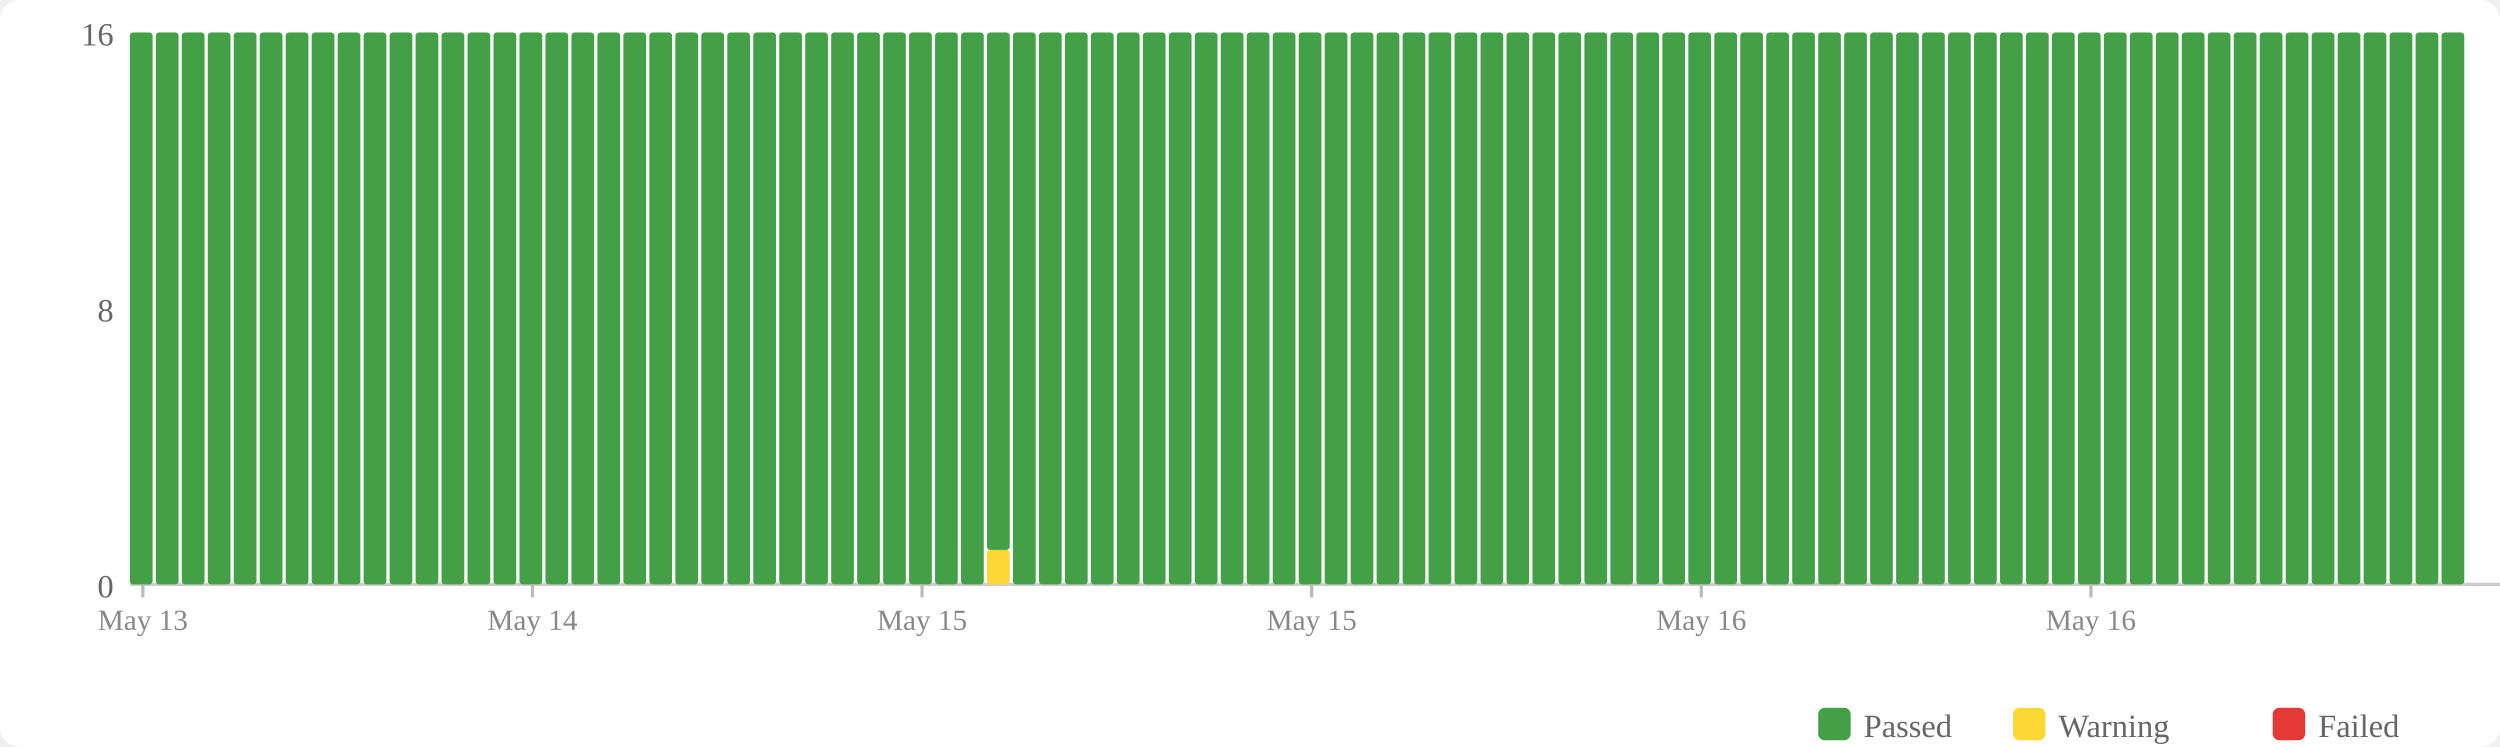
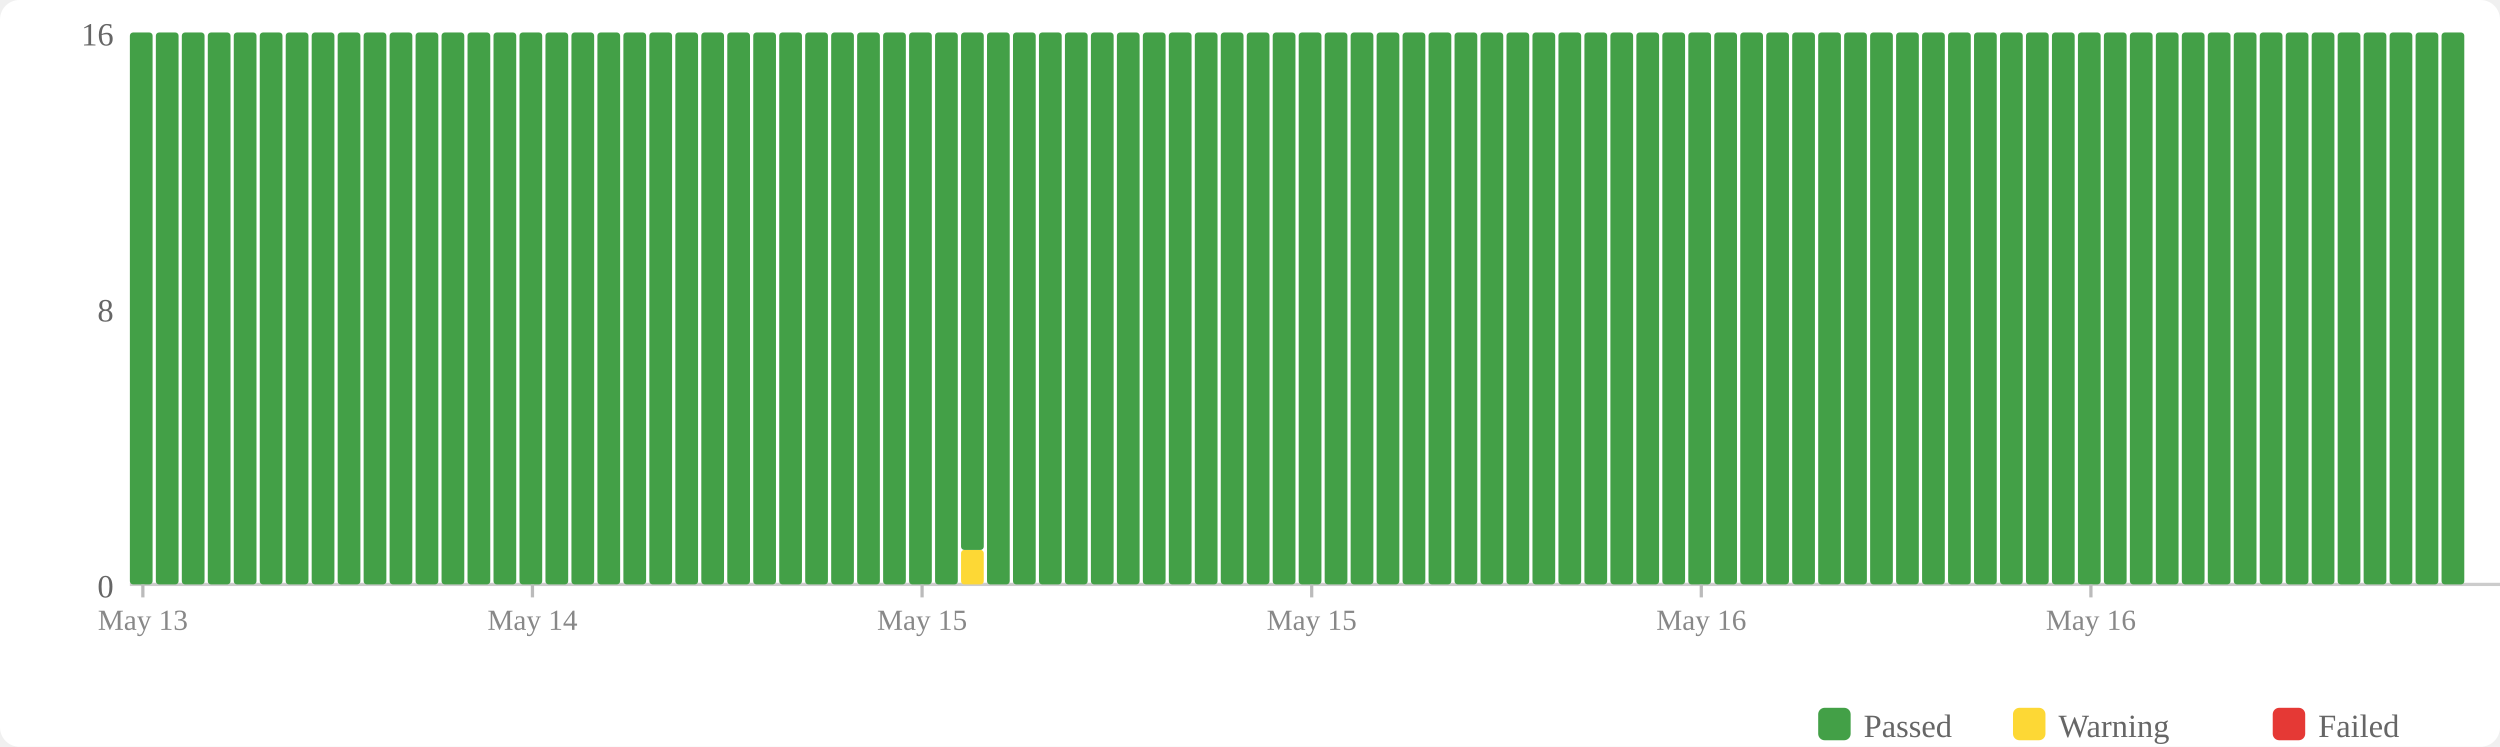
<svg xmlns="http://www.w3.org/2000/svg" width="770" height="230" viewBox="0 0 770 230">
  <rect width="770" height="230" fill="#fff" rx="6" />
  <rect x="560" y="218" width="10" height="10" fill="#43a047" rx="2" />
  <text x="574" y="227" font-size="10" fill="#666">Passed</text>
  <rect x="620" y="218" width="10" height="10" fill="#fdd835" rx="2" />
  <text x="634" y="227" font-size="10" fill="#666">Warning</text>
  <rect x="700" y="218" width="10" height="10" fill="#e53935" rx="2" />
  <text x="714" y="227" font-size="10" fill="#666">Failed</text>
  <text x="35" y="184" text-anchor="end" font-size="10" fill="#666">0</text>
  <text x="35" y="99" text-anchor="end" font-size="10" fill="#666">8</text>
  <text x="35" y="14" text-anchor="end" font-size="10" fill="#666">16</text>
  <line x1="40" y1="180" x2="770" y2="180" stroke="#ccc" stroke-width="1" />
  <rect x="40" y="10" width="7" height="170" fill="#43a047" rx="1" />
  <rect x="48" y="10" width="7" height="170" fill="#43a047" rx="1" />
  <rect x="56" y="10" width="7" height="170" fill="#43a047" rx="1" />
  <rect x="64" y="10" width="7" height="170" fill="#43a047" rx="1" />
  <rect x="72" y="10" width="7" height="170" fill="#43a047" rx="1" />
  <rect x="80" y="10" width="7" height="170" fill="#43a047" rx="1" />
  <rect x="88" y="10" width="7" height="170" fill="#43a047" rx="1" />
  <rect x="96" y="10" width="7" height="170" fill="#43a047" rx="1" />
  <rect x="104" y="10" width="7" height="170" fill="#43a047" rx="1" />
  <rect x="112" y="10" width="7" height="170" fill="#43a047" rx="1" />
  <rect x="120" y="10" width="7" height="170" fill="#43a047" rx="1" />
  <rect x="128" y="10" width="7" height="170" fill="#43a047" rx="1" />
  <rect x="136" y="10" width="7" height="170" fill="#43a047" rx="1" />
  <rect x="144" y="10" width="7" height="170" fill="#43a047" rx="1" />
  <rect x="152" y="10" width="7" height="170" fill="#43a047" rx="1" />
  <rect x="160" y="10" width="7" height="170" fill="#43a047" rx="1" />
  <rect x="168" y="10" width="7" height="170" fill="#43a047" rx="1" />
  <rect x="176" y="10" width="7" height="170" fill="#43a047" rx="1" />
  <rect x="184" y="10" width="7" height="170" fill="#43a047" rx="1" />
  <rect x="192" y="10" width="7" height="170" fill="#43a047" rx="1" />
  <rect x="200" y="10" width="7" height="170" fill="#43a047" rx="1" />
  <rect x="208" y="10" width="7" height="170" fill="#43a047" rx="1" />
  <rect x="216" y="10" width="7" height="170" fill="#43a047" rx="1" />
  <rect x="224" y="10" width="7" height="170" fill="#43a047" rx="1" />
  <rect x="232" y="10" width="7" height="170" fill="#43a047" rx="1" />
  <rect x="240" y="10" width="7" height="170" fill="#43a047" rx="1" />
  <rect x="248" y="10" width="7" height="170" fill="#43a047" rx="1" />
  <rect x="256" y="10" width="7" height="170" fill="#43a047" rx="1" />
  <rect x="264" y="10" width="7" height="170" fill="#43a047" rx="1" />
  <rect x="272" y="10" width="7" height="170" fill="#43a047" rx="1" />
  <rect x="280" y="10" width="7" height="170" fill="#43a047" rx="1" />
  <rect x="288" y="10" width="7" height="170" fill="#43a047" rx="1" />
-   <rect x="296" y="10" width="7" height="170" fill="#43a047" rx="1" />
-   <rect x="304" y="169.375" width="7" height="10.625" fill="#fdd835" rx="1" />
-   <rect x="304" y="10" width="7" height="159.375" fill="#43a047" rx="1" />
+   <rect x="296" y="169.375" width="7" height="10.625" fill="#fdd835" rx="1" />
+   <rect x="296" y="10" width="7" height="159.375" fill="#43a047" rx="1" />
+   <rect x="304" y="10" width="7" height="170" fill="#43a047" rx="1" />
  <rect x="312" y="10" width="7" height="170" fill="#43a047" rx="1" />
  <rect x="320" y="10" width="7" height="170" fill="#43a047" rx="1" />
  <rect x="328" y="10" width="7" height="170" fill="#43a047" rx="1" />
  <rect x="336" y="10" width="7" height="170" fill="#43a047" rx="1" />
  <rect x="344" y="10" width="7" height="170" fill="#43a047" rx="1" />
  <rect x="352" y="10" width="7" height="170" fill="#43a047" rx="1" />
  <rect x="360" y="10" width="7" height="170" fill="#43a047" rx="1" />
  <rect x="368" y="10" width="7" height="170" fill="#43a047" rx="1" />
  <rect x="376" y="10" width="7" height="170" fill="#43a047" rx="1" />
  <rect x="384" y="10" width="7" height="170" fill="#43a047" rx="1" />
  <rect x="392" y="10" width="7" height="170" fill="#43a047" rx="1" />
  <rect x="400" y="10" width="7" height="170" fill="#43a047" rx="1" />
  <rect x="408" y="10" width="7" height="170" fill="#43a047" rx="1" />
  <rect x="416" y="10" width="7" height="170" fill="#43a047" rx="1" />
  <rect x="424" y="10" width="7" height="170" fill="#43a047" rx="1" />
  <rect x="432" y="10" width="7" height="170" fill="#43a047" rx="1" />
  <rect x="440" y="10" width="7" height="170" fill="#43a047" rx="1" />
  <rect x="448" y="10" width="7" height="170" fill="#43a047" rx="1" />
  <rect x="456" y="10" width="7" height="170" fill="#43a047" rx="1" />
  <rect x="464" y="10" width="7" height="170" fill="#43a047" rx="1" />
  <rect x="472" y="10" width="7" height="170" fill="#43a047" rx="1" />
  <rect x="480" y="10" width="7" height="170" fill="#43a047" rx="1" />
  <rect x="488" y="10" width="7" height="170" fill="#43a047" rx="1" />
  <rect x="496" y="10" width="7" height="170" fill="#43a047" rx="1" />
  <rect x="504" y="10" width="7" height="170" fill="#43a047" rx="1" />
  <rect x="512" y="10" width="7" height="170" fill="#43a047" rx="1" />
  <rect x="520" y="10" width="7" height="170" fill="#43a047" rx="1" />
  <rect x="528" y="10" width="7" height="170" fill="#43a047" rx="1" />
  <rect x="536" y="10" width="7" height="170" fill="#43a047" rx="1" />
  <rect x="544" y="10" width="7" height="170" fill="#43a047" rx="1" />
  <rect x="552" y="10" width="7" height="170" fill="#43a047" rx="1" />
  <rect x="560" y="10" width="7" height="170" fill="#43a047" rx="1" />
  <rect x="568" y="10" width="7" height="170" fill="#43a047" rx="1" />
  <rect x="576" y="10" width="7" height="170" fill="#43a047" rx="1" />
  <rect x="584" y="10" width="7" height="170" fill="#43a047" rx="1" />
  <rect x="592" y="10" width="7" height="170" fill="#43a047" rx="1" />
  <rect x="600" y="10" width="7" height="170" fill="#43a047" rx="1" />
  <rect x="608" y="10" width="7" height="170" fill="#43a047" rx="1" />
  <rect x="616" y="10" width="7" height="170" fill="#43a047" rx="1" />
  <rect x="624" y="10" width="7" height="170" fill="#43a047" rx="1" />
  <rect x="632" y="10" width="7" height="170" fill="#43a047" rx="1" />
  <rect x="640" y="10" width="7" height="170" fill="#43a047" rx="1" />
  <rect x="648" y="10" width="7" height="170" fill="#43a047" rx="1" />
  <rect x="656" y="10" width="7" height="170" fill="#43a047" rx="1" />
  <rect x="664" y="10" width="7" height="170" fill="#43a047" rx="1" />
  <rect x="672" y="10" width="7" height="170" fill="#43a047" rx="1" />
  <rect x="680" y="10" width="7" height="170" fill="#43a047" rx="1" />
  <rect x="688" y="10" width="7" height="170" fill="#43a047" rx="1" />
  <rect x="696" y="10" width="7" height="170" fill="#43a047" rx="1" />
  <rect x="704" y="10" width="7" height="170" fill="#43a047" rx="1" />
  <rect x="712" y="10" width="7" height="170" fill="#43a047" rx="1" />
  <rect x="720" y="10" width="7" height="170" fill="#43a047" rx="1" />
  <rect x="728" y="10" width="7" height="170" fill="#43a047" rx="1" />
  <rect x="736" y="10" width="7" height="170" fill="#43a047" rx="1" />
  <rect x="744" y="10" width="7" height="170" fill="#43a047" rx="1" />
  <rect x="752" y="10" width="7" height="170" fill="#43a047" rx="1" />
  <line x1="44.0" y1="180" x2="44.0" y2="184" stroke="#bbb" stroke-width="1" />
  <text x="44.0" y="194" text-anchor="middle" font-size="9" fill="#888">May 13</text>
  <line x1="164.0" y1="180" x2="164.0" y2="184" stroke="#bbb" stroke-width="1" />
  <text x="164.0" y="194" text-anchor="middle" font-size="9" fill="#888">May 14</text>
  <line x1="284.0" y1="180" x2="284.0" y2="184" stroke="#bbb" stroke-width="1" />
  <text x="284.0" y="194" text-anchor="middle" font-size="9" fill="#888">May 15</text>
  <line x1="404.0" y1="180" x2="404.0" y2="184" stroke="#bbb" stroke-width="1" />
  <text x="404.0" y="194" text-anchor="middle" font-size="9" fill="#888">May 15</text>
  <line x1="524.0" y1="180" x2="524.0" y2="184" stroke="#bbb" stroke-width="1" />
  <text x="524.0" y="194" text-anchor="middle" font-size="9" fill="#888">May 16</text>
  <line x1="644.0" y1="180" x2="644.0" y2="184" stroke="#bbb" stroke-width="1" />
  <text x="644.0" y="194" text-anchor="middle" font-size="9" fill="#888">May 16</text>
</svg>
